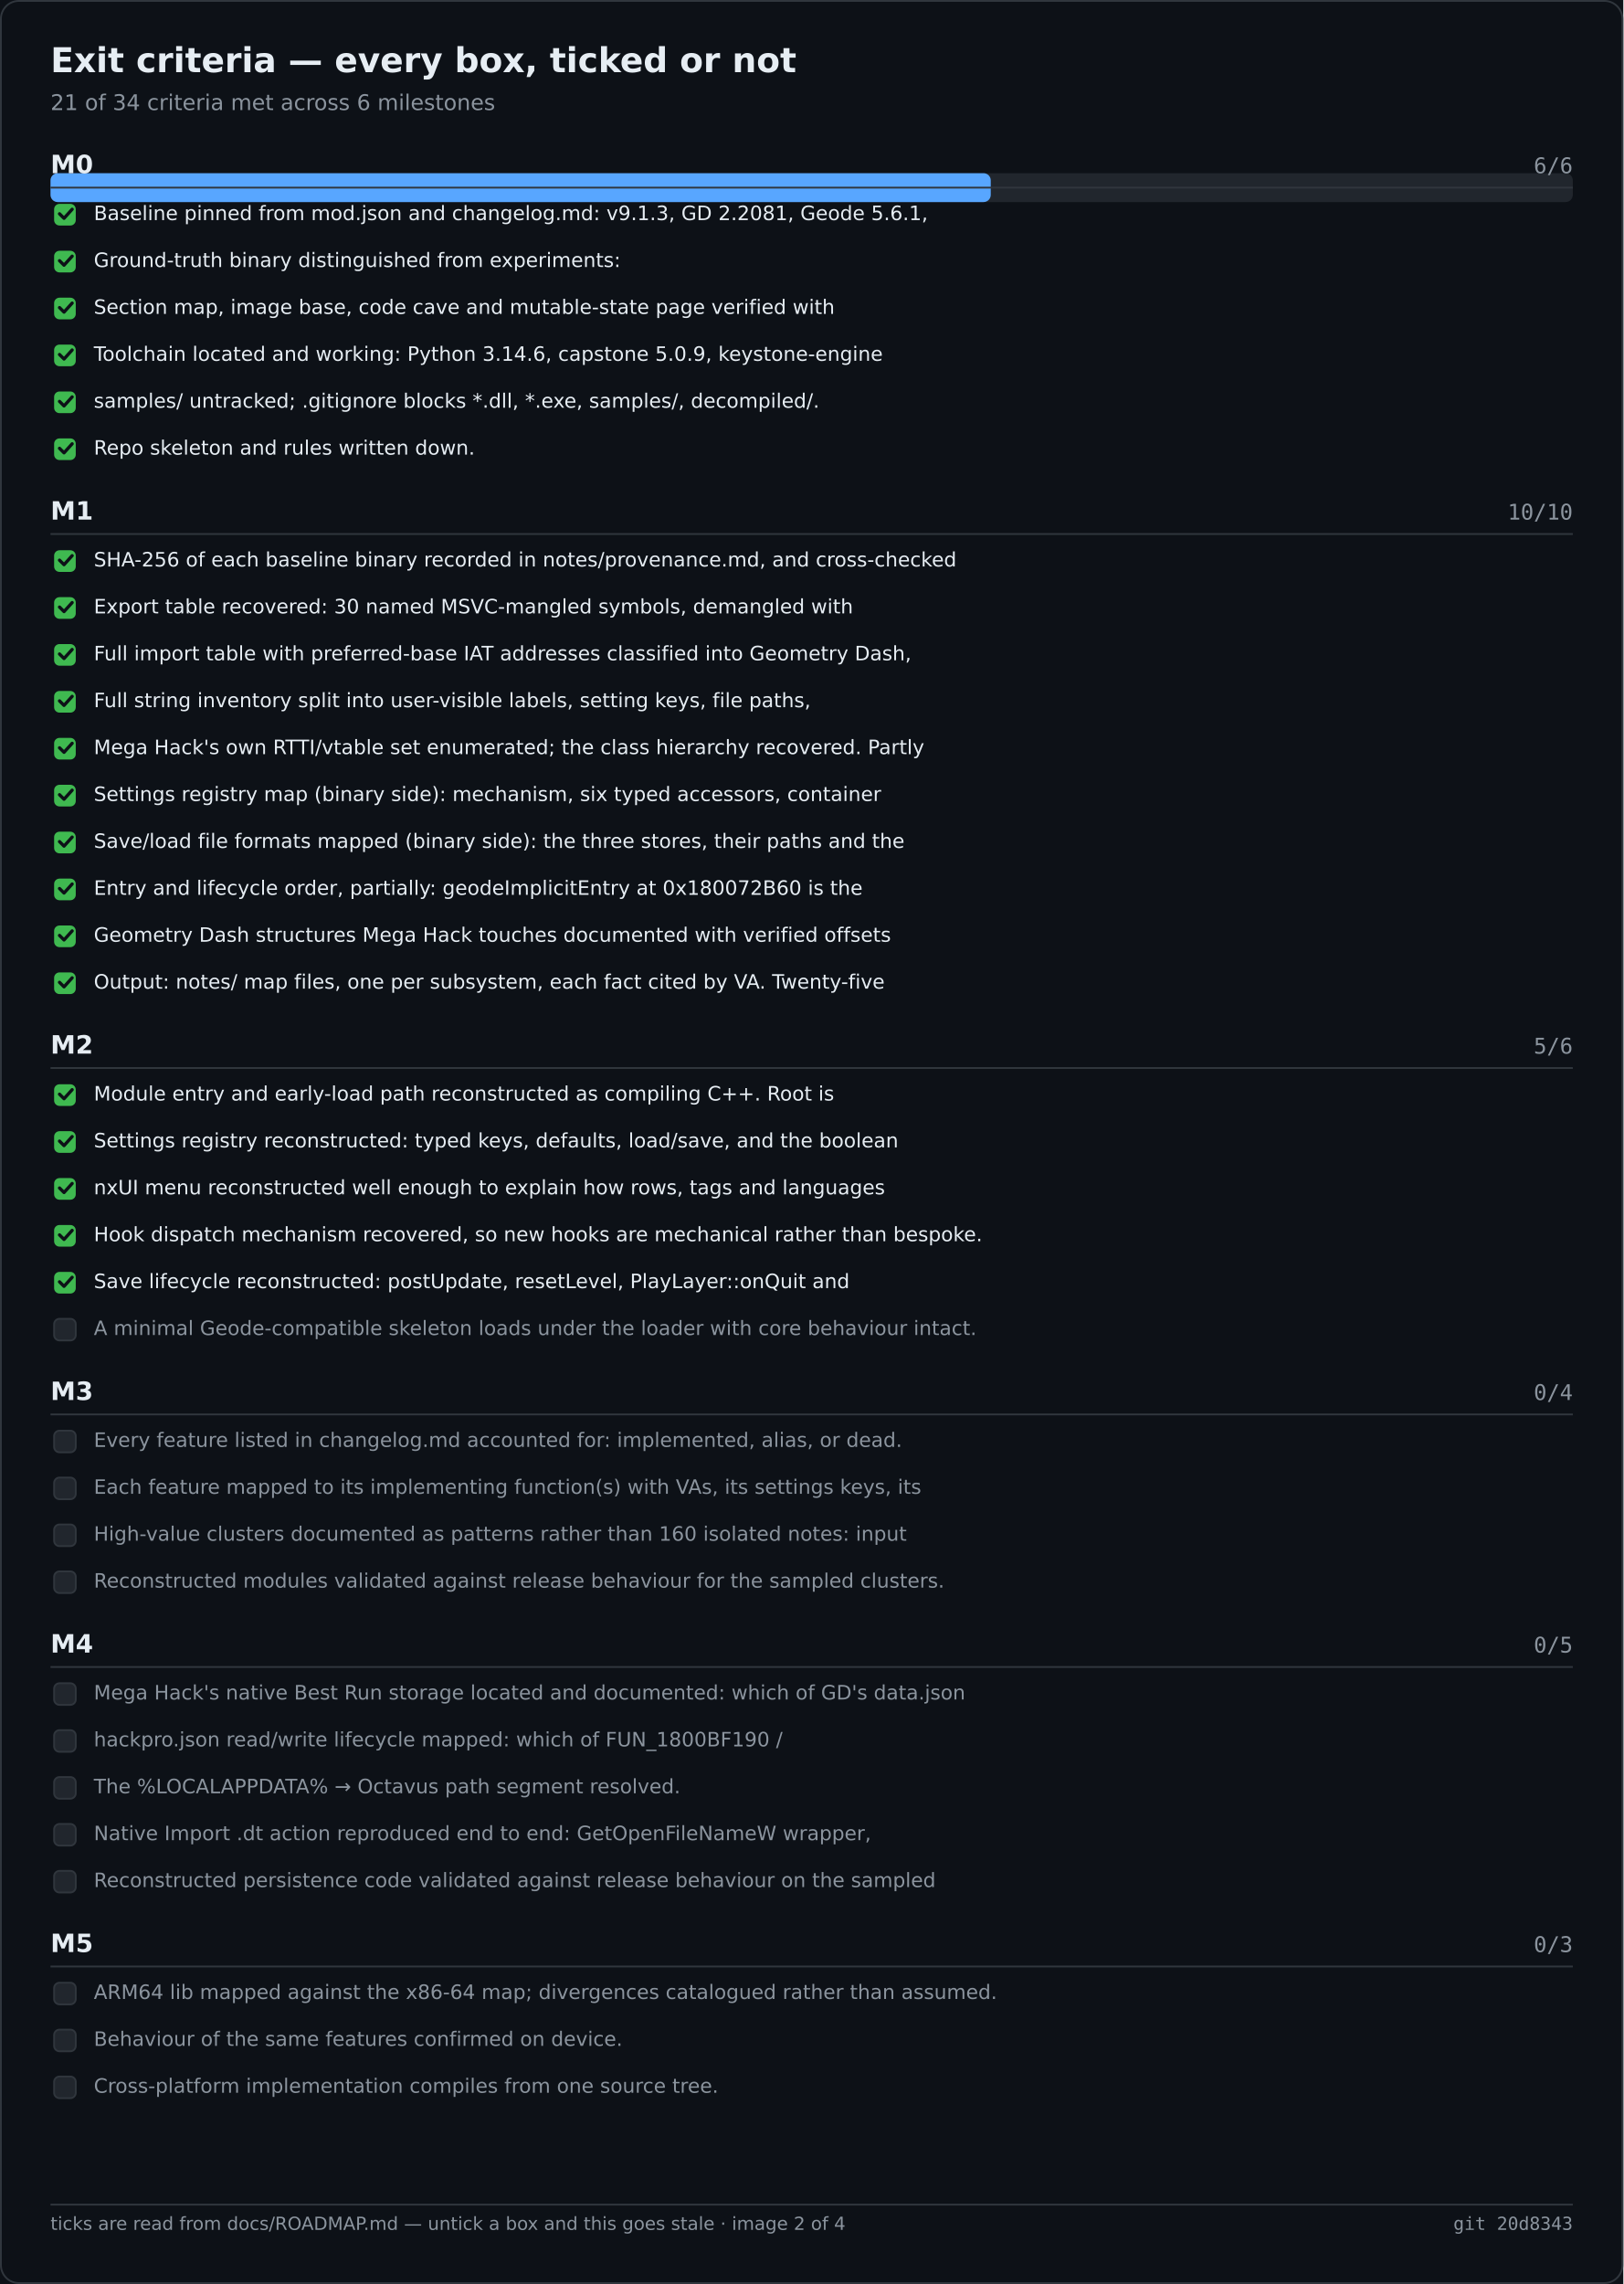
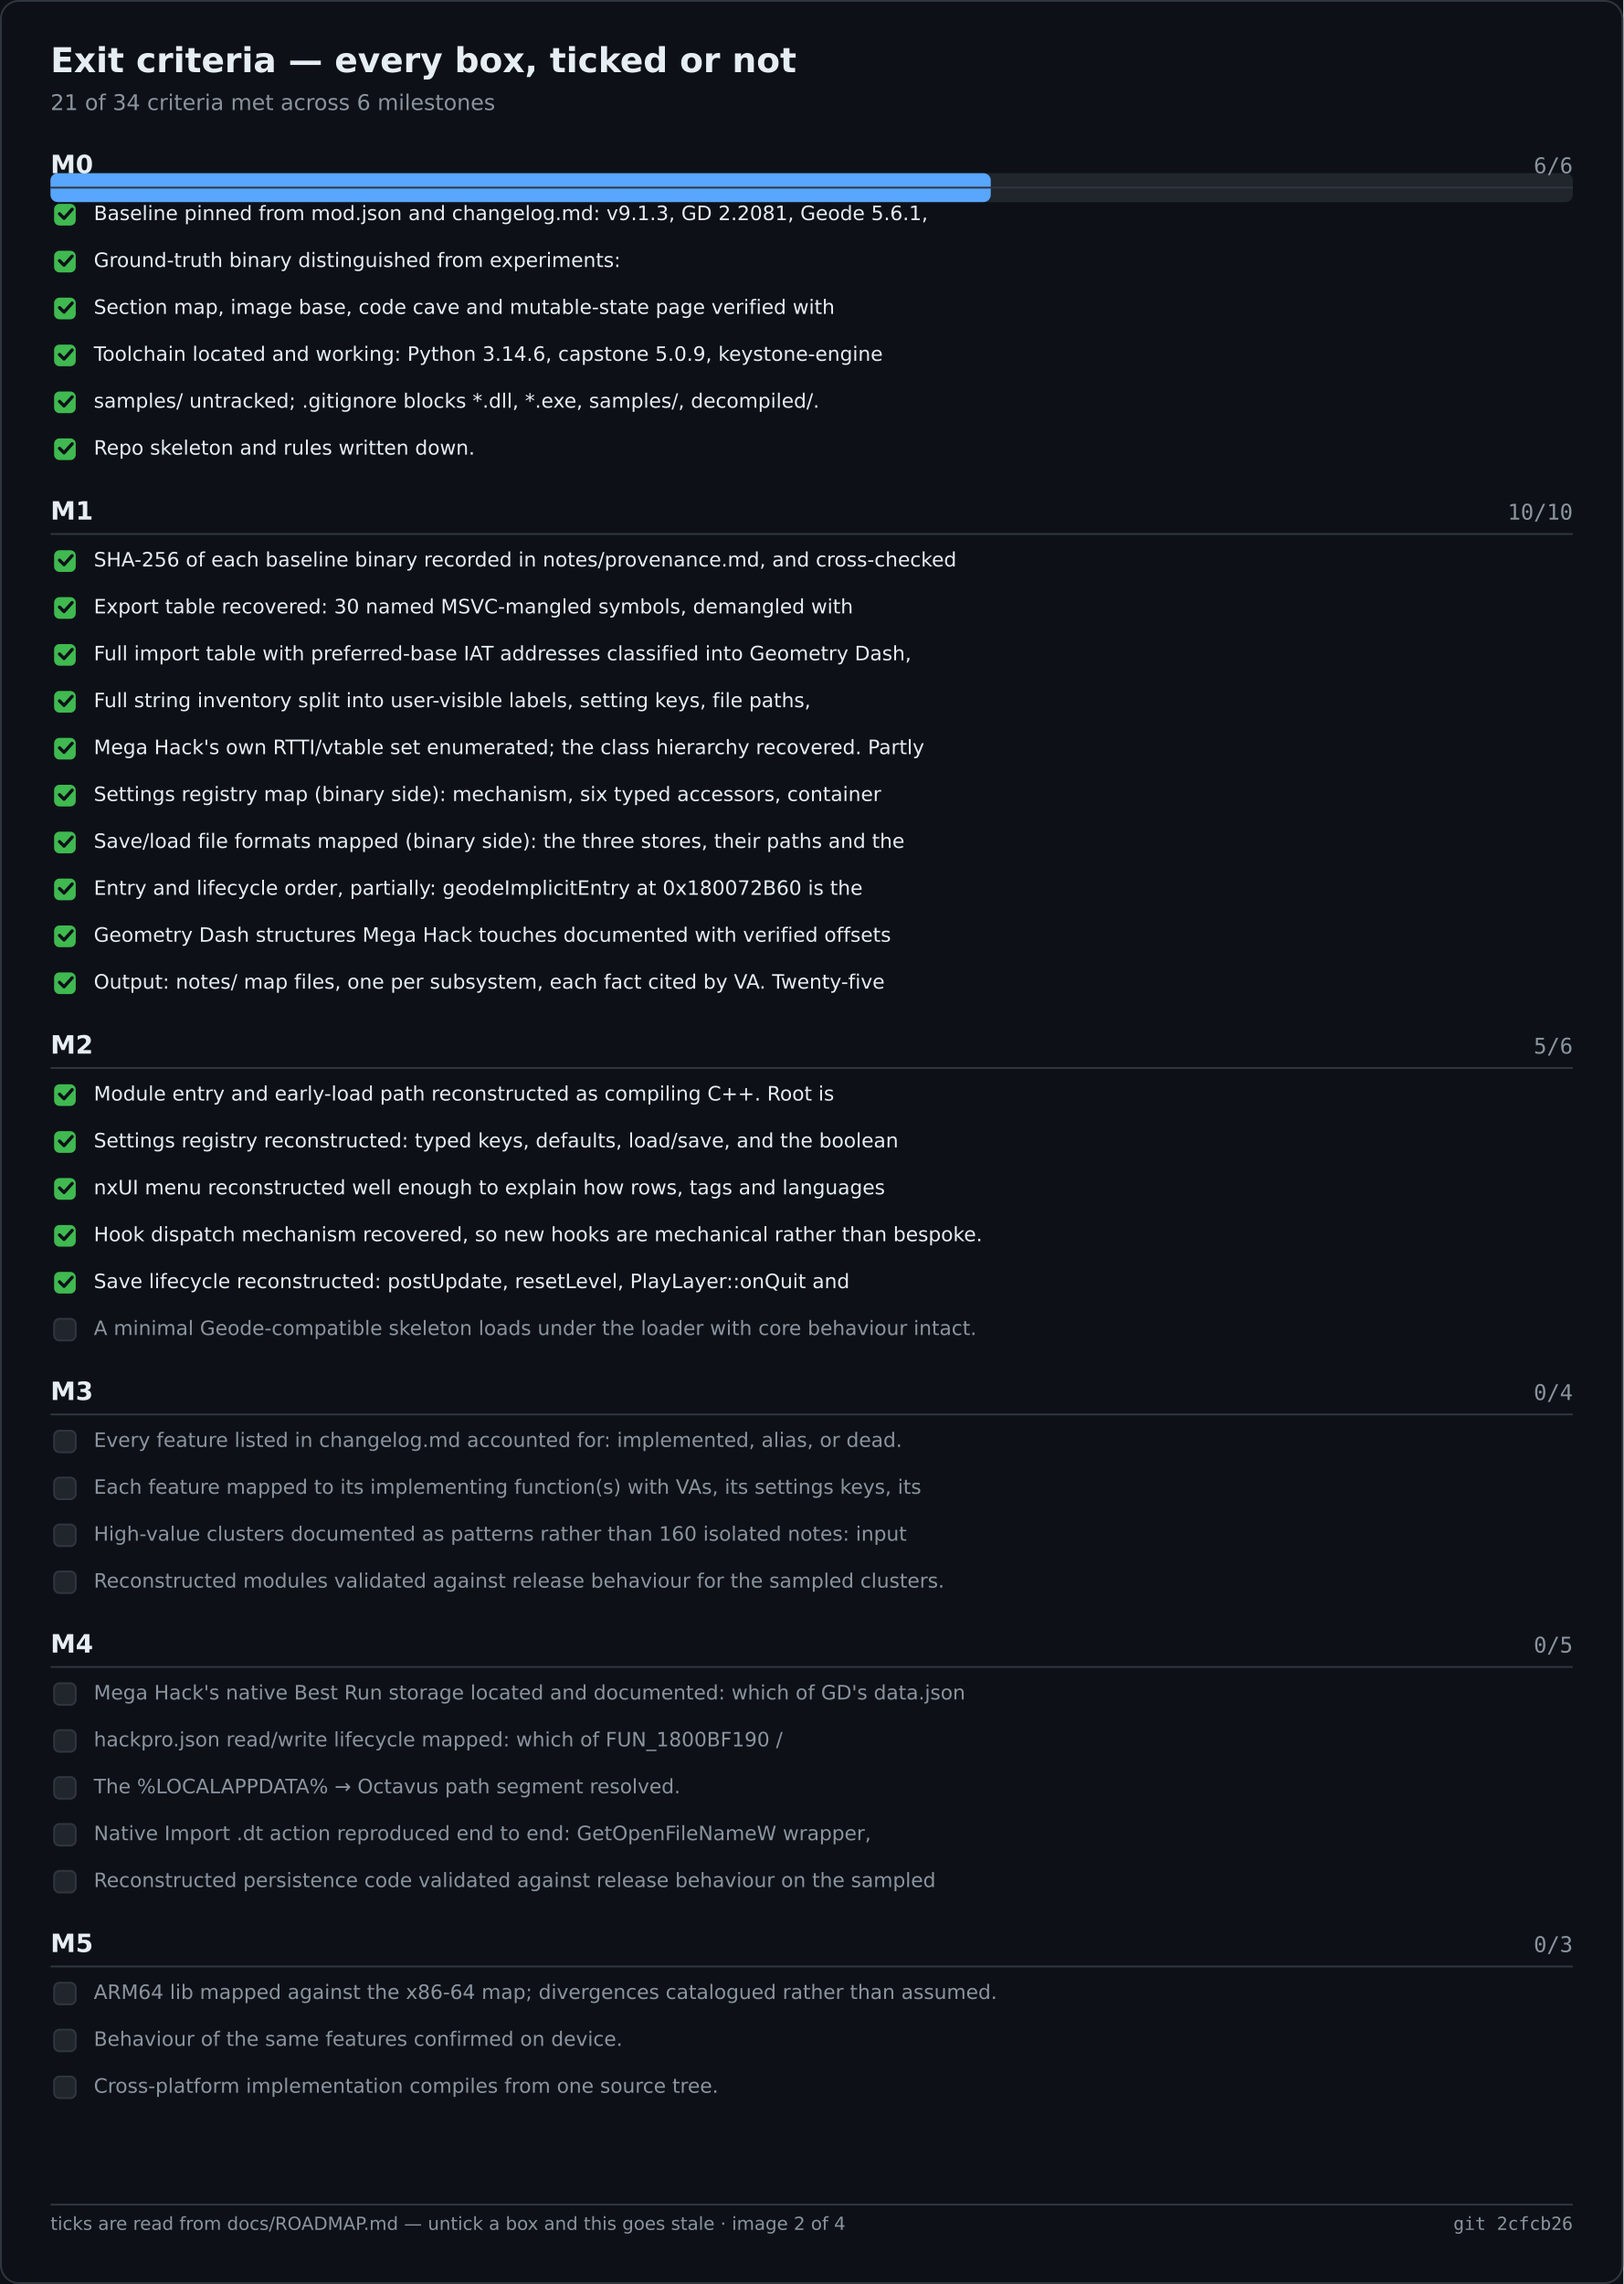
<svg xmlns="http://www.w3.org/2000/svg" width="900" height="1266" viewBox="0 0 900 1266" role="img" aria-label="Exit criteria — every box, ticked or not">
  <rect width="900" height="1266" fill="#0d1117" />
  <rect x="0.5" y="0.5" width="899" height="1265" fill="none" stroke="#30363d" rx="10" />
  <text x="28" y="40" font-family="Segoe UI,DejaVu Sans,Helvetica,sans-serif" font-size="19" font-weight="600" fill="#e6edf3">Exit criteria — every box, ticked or not</text>
  <text x="28" y="61" font-family="Segoe UI,DejaVu Sans,Helvetica,sans-serif" font-size="12" fill="#8b949e">21 of 34 criteria met across 6 milestones</text>
  <rect x="28.0" y="96.0" width="844.0" height="16.0" fill="#21262d" rx="4" />
  <rect x="28.0" y="96.0" width="521.3" height="16.0" fill="#58a6ff" rx="4" />
  <text x="28.0" y="96.0" font-family="Segoe UI,DejaVu Sans,Helvetica,sans-serif" font-size="14" fill="#e6edf3" font-weight="600">M0</text>
  <text x="872.0" y="96.0" font-family="Cascadia Mono,Consolas,DejaVu Sans Mono,monospace" font-size="12" fill="#8b949e" text-anchor="end">6/6</text>
  <text x="28.0" y="288.0" font-family="Segoe UI,DejaVu Sans,Helvetica,sans-serif" font-size="14" fill="#e6edf3" font-weight="600">M1</text>
  <text x="872.0" y="288.0" font-family="Cascadia Mono,Consolas,DejaVu Sans Mono,monospace" font-size="12" fill="#8b949e" text-anchor="end">10/10</text>
  <text x="28.0" y="584.0" font-family="Segoe UI,DejaVu Sans,Helvetica,sans-serif" font-size="14" fill="#e6edf3" font-weight="600">M2</text>
  <text x="872.0" y="584.0" font-family="Cascadia Mono,Consolas,DejaVu Sans Mono,monospace" font-size="12" fill="#8b949e" text-anchor="end">5/6</text>
  <text x="28.0" y="776.0" font-family="Segoe UI,DejaVu Sans,Helvetica,sans-serif" font-size="14" fill="#e6edf3" font-weight="600">M3</text>
  <text x="872.0" y="776.0" font-family="Cascadia Mono,Consolas,DejaVu Sans Mono,monospace" font-size="12" fill="#8b949e" text-anchor="end">0/4</text>
  <text x="28.0" y="916.0" font-family="Segoe UI,DejaVu Sans,Helvetica,sans-serif" font-size="14" fill="#e6edf3" font-weight="600">M4</text>
  <text x="872.0" y="916.0" font-family="Cascadia Mono,Consolas,DejaVu Sans Mono,monospace" font-size="12" fill="#8b949e" text-anchor="end">0/5</text>
  <text x="28.0" y="1082.0" font-family="Segoe UI,DejaVu Sans,Helvetica,sans-serif" font-size="14" fill="#e6edf3" font-weight="600">M5</text>
  <text x="872.0" y="1082.0" font-family="Cascadia Mono,Consolas,DejaVu Sans Mono,monospace" font-size="12" fill="#8b949e" text-anchor="end">0/3</text>
  <line x1="28.0" y1="104.0" x2="872.0" y2="104.0" stroke="#30363d" stroke-width="1" />
  <rect x="30.0" y="113.0" width="12.0" height="12.0" fill="#3fb950" rx="3" />
  <path d="M33 118.5 l2.5 2.5 l4.5 -5" fill="none" stroke="#0d1117" stroke-width="1.8" stroke-linecap="round" stroke-linejoin="round" />
  <text x="52.0" y="122.0" font-family="Segoe UI,DejaVu Sans,Helvetica,sans-serif" font-size="11" fill="#e6edf3">Baseline pinned from mod.json and changelog.md: v9.1.3, GD 2.2081, Geode 5.6.1,</text>
  <rect x="30.0" y="139.0" width="12.0" height="12.0" fill="#3fb950" rx="3" />
  <path d="M33 144.5 l2.5 2.5 l4.5 -5" fill="none" stroke="#0d1117" stroke-width="1.8" stroke-linecap="round" stroke-linejoin="round" />
  <text x="52.0" y="148.0" font-family="Segoe UI,DejaVu Sans,Helvetica,sans-serif" font-size="11" fill="#e6edf3">Ground-truth binary distinguished from experiments:</text>
  <rect x="30.0" y="165.0" width="12.0" height="12.0" fill="#3fb950" rx="3" />
  <path d="M33 170.5 l2.5 2.5 l4.5 -5" fill="none" stroke="#0d1117" stroke-width="1.8" stroke-linecap="round" stroke-linejoin="round" />
  <text x="52.0" y="174.0" font-family="Segoe UI,DejaVu Sans,Helvetica,sans-serif" font-size="11" fill="#e6edf3">Section map, image base, code cave and mutable-state page verified with</text>
  <rect x="30.0" y="191.0" width="12.0" height="12.0" fill="#3fb950" rx="3" />
  <path d="M33 196.5 l2.5 2.5 l4.5 -5" fill="none" stroke="#0d1117" stroke-width="1.8" stroke-linecap="round" stroke-linejoin="round" />
  <text x="52.0" y="200.0" font-family="Segoe UI,DejaVu Sans,Helvetica,sans-serif" font-size="11" fill="#e6edf3">Toolchain located and working: Python 3.14.6, capstone 5.0.9, keystone-engine</text>
  <rect x="30.0" y="217.0" width="12.0" height="12.0" fill="#3fb950" rx="3" />
  <path d="M33 222.5 l2.5 2.5 l4.5 -5" fill="none" stroke="#0d1117" stroke-width="1.8" stroke-linecap="round" stroke-linejoin="round" />
  <text x="52.0" y="226.0" font-family="Segoe UI,DejaVu Sans,Helvetica,sans-serif" font-size="11" fill="#e6edf3">samples/ untracked; .gitignore blocks *.dll, *.exe, samples/, decompiled/.</text>
  <rect x="30.0" y="243.0" width="12.0" height="12.0" fill="#3fb950" rx="3" />
  <path d="M33 248.5 l2.5 2.5 l4.5 -5" fill="none" stroke="#0d1117" stroke-width="1.8" stroke-linecap="round" stroke-linejoin="round" />
  <text x="52.0" y="252.0" font-family="Segoe UI,DejaVu Sans,Helvetica,sans-serif" font-size="11" fill="#e6edf3">Repo skeleton and rules written down.</text>
  <line x1="28.0" y1="296.0" x2="872.0" y2="296.0" stroke="#30363d" stroke-width="1" />
  <rect x="30.0" y="305.0" width="12.0" height="12.0" fill="#3fb950" rx="3" />
  <path d="M33 310.5 l2.5 2.5 l4.5 -5" fill="none" stroke="#0d1117" stroke-width="1.8" stroke-linecap="round" stroke-linejoin="round" />
  <text x="52.0" y="314.0" font-family="Segoe UI,DejaVu Sans,Helvetica,sans-serif" font-size="11" fill="#e6edf3">SHA-256 of each baseline binary recorded in notes/provenance.md, and cross-checked</text>
  <rect x="30.0" y="331.0" width="12.0" height="12.0" fill="#3fb950" rx="3" />
  <path d="M33 336.5 l2.5 2.5 l4.5 -5" fill="none" stroke="#0d1117" stroke-width="1.8" stroke-linecap="round" stroke-linejoin="round" />
  <text x="52.0" y="340.0" font-family="Segoe UI,DejaVu Sans,Helvetica,sans-serif" font-size="11" fill="#e6edf3">Export table recovered: 30 named MSVC-mangled symbols, demangled with</text>
  <rect x="30.0" y="357.0" width="12.0" height="12.0" fill="#3fb950" rx="3" />
  <path d="M33 362.5 l2.5 2.5 l4.5 -5" fill="none" stroke="#0d1117" stroke-width="1.8" stroke-linecap="round" stroke-linejoin="round" />
  <text x="52.0" y="366.0" font-family="Segoe UI,DejaVu Sans,Helvetica,sans-serif" font-size="11" fill="#e6edf3">Full import table with preferred-base IAT addresses classified into Geometry Dash,</text>
  <rect x="30.0" y="383.0" width="12.0" height="12.0" fill="#3fb950" rx="3" />
  <path d="M33 388.5 l2.5 2.5 l4.5 -5" fill="none" stroke="#0d1117" stroke-width="1.8" stroke-linecap="round" stroke-linejoin="round" />
  <text x="52.0" y="392.0" font-family="Segoe UI,DejaVu Sans,Helvetica,sans-serif" font-size="11" fill="#e6edf3">Full string inventory split into user-visible labels, setting keys, file paths,</text>
  <rect x="30.0" y="409.0" width="12.0" height="12.0" fill="#3fb950" rx="3" />
  <path d="M33 414.5 l2.5 2.5 l4.5 -5" fill="none" stroke="#0d1117" stroke-width="1.8" stroke-linecap="round" stroke-linejoin="round" />
  <text x="52.0" y="418.0" font-family="Segoe UI,DejaVu Sans,Helvetica,sans-serif" font-size="11" fill="#e6edf3">Mega Hack's own RTTI/vtable set enumerated; the class hierarchy recovered. Partly</text>
  <rect x="30.0" y="435.0" width="12.0" height="12.0" fill="#3fb950" rx="3" />
  <path d="M33 440.5 l2.5 2.5 l4.5 -5" fill="none" stroke="#0d1117" stroke-width="1.8" stroke-linecap="round" stroke-linejoin="round" />
  <text x="52.0" y="444.0" font-family="Segoe UI,DejaVu Sans,Helvetica,sans-serif" font-size="11" fill="#e6edf3">Settings registry map (binary side): mechanism, six typed accessors, container</text>
  <rect x="30.0" y="461.0" width="12.0" height="12.0" fill="#3fb950" rx="3" />
  <path d="M33 466.5 l2.5 2.5 l4.5 -5" fill="none" stroke="#0d1117" stroke-width="1.8" stroke-linecap="round" stroke-linejoin="round" />
  <text x="52.0" y="470.0" font-family="Segoe UI,DejaVu Sans,Helvetica,sans-serif" font-size="11" fill="#e6edf3">Save/load file formats mapped (binary side): the three stores, their paths and the</text>
  <rect x="30.0" y="487.0" width="12.0" height="12.0" fill="#3fb950" rx="3" />
  <path d="M33 492.5 l2.5 2.5 l4.5 -5" fill="none" stroke="#0d1117" stroke-width="1.8" stroke-linecap="round" stroke-linejoin="round" />
  <text x="52.0" y="496.0" font-family="Segoe UI,DejaVu Sans,Helvetica,sans-serif" font-size="11" fill="#e6edf3">Entry and lifecycle order, partially: geodeImplicitEntry at 0x180072B60 is the</text>
  <rect x="30.0" y="513.0" width="12.0" height="12.0" fill="#3fb950" rx="3" />
  <path d="M33 518.5 l2.5 2.5 l4.5 -5" fill="none" stroke="#0d1117" stroke-width="1.8" stroke-linecap="round" stroke-linejoin="round" />
  <text x="52.0" y="522.0" font-family="Segoe UI,DejaVu Sans,Helvetica,sans-serif" font-size="11" fill="#e6edf3">Geometry Dash structures Mega Hack touches documented with verified offsets</text>
  <rect x="30.0" y="539.0" width="12.0" height="12.0" fill="#3fb950" rx="3" />
  <path d="M33 544.5 l2.5 2.5 l4.5 -5" fill="none" stroke="#0d1117" stroke-width="1.8" stroke-linecap="round" stroke-linejoin="round" />
  <text x="52.0" y="548.0" font-family="Segoe UI,DejaVu Sans,Helvetica,sans-serif" font-size="11" fill="#e6edf3">Output: notes/ map files, one per subsystem, each fact cited by VA. Twenty-five</text>
  <line x1="28.0" y1="592.0" x2="872.0" y2="592.0" stroke="#30363d" stroke-width="1" />
  <rect x="30.0" y="601.0" width="12.0" height="12.0" fill="#3fb950" rx="3" />
  <path d="M33 606.5 l2.5 2.5 l4.5 -5" fill="none" stroke="#0d1117" stroke-width="1.8" stroke-linecap="round" stroke-linejoin="round" />
  <text x="52.0" y="610.0" font-family="Segoe UI,DejaVu Sans,Helvetica,sans-serif" font-size="11" fill="#e6edf3">Module entry and early-load path reconstructed as compiling C++. Root is</text>
  <rect x="30.0" y="627.0" width="12.0" height="12.0" fill="#3fb950" rx="3" />
  <path d="M33 632.5 l2.5 2.5 l4.5 -5" fill="none" stroke="#0d1117" stroke-width="1.8" stroke-linecap="round" stroke-linejoin="round" />
  <text x="52.0" y="636.0" font-family="Segoe UI,DejaVu Sans,Helvetica,sans-serif" font-size="11" fill="#e6edf3">Settings registry reconstructed: typed keys, defaults, load/save, and the boolean</text>
  <rect x="30.0" y="653.0" width="12.0" height="12.0" fill="#3fb950" rx="3" />
  <path d="M33 658.5 l2.5 2.5 l4.5 -5" fill="none" stroke="#0d1117" stroke-width="1.8" stroke-linecap="round" stroke-linejoin="round" />
  <text x="52.0" y="662.0" font-family="Segoe UI,DejaVu Sans,Helvetica,sans-serif" font-size="11" fill="#e6edf3">nxUI menu reconstructed well enough to explain how rows, tags and languages</text>
  <rect x="30.0" y="679.0" width="12.0" height="12.0" fill="#3fb950" rx="3" />
  <path d="M33 684.5 l2.5 2.5 l4.5 -5" fill="none" stroke="#0d1117" stroke-width="1.8" stroke-linecap="round" stroke-linejoin="round" />
  <text x="52.0" y="688.0" font-family="Segoe UI,DejaVu Sans,Helvetica,sans-serif" font-size="11" fill="#e6edf3">Hook dispatch mechanism recovered, so new hooks are mechanical rather than bespoke.</text>
  <rect x="30.0" y="705.0" width="12.0" height="12.0" fill="#3fb950" rx="3" />
  <path d="M33 710.5 l2.5 2.5 l4.5 -5" fill="none" stroke="#0d1117" stroke-width="1.8" stroke-linecap="round" stroke-linejoin="round" />
  <text x="52.0" y="714.0" font-family="Segoe UI,DejaVu Sans,Helvetica,sans-serif" font-size="11" fill="#e6edf3">Save lifecycle reconstructed: postUpdate, resetLevel, PlayLayer::onQuit and</text>
  <rect x="30.0" y="731.0" width="12.0" height="12.0" fill="#21262d" rx="3" stroke="#30363d" stroke-width="1" />
  <text x="52.0" y="740.0" font-family="Segoe UI,DejaVu Sans,Helvetica,sans-serif" font-size="11" fill="#8b949e">A minimal Geode-compatible skeleton loads under the loader with core behaviour intact.</text>
  <line x1="28.0" y1="784.0" x2="872.0" y2="784.0" stroke="#30363d" stroke-width="1" />
  <rect x="30.0" y="793.0" width="12.0" height="12.0" fill="#21262d" rx="3" stroke="#30363d" stroke-width="1" />
  <text x="52.0" y="802.0" font-family="Segoe UI,DejaVu Sans,Helvetica,sans-serif" font-size="11" fill="#8b949e">Every feature listed in changelog.md accounted for: implemented, alias, or dead.</text>
  <rect x="30.0" y="819.0" width="12.0" height="12.0" fill="#21262d" rx="3" stroke="#30363d" stroke-width="1" />
  <text x="52.0" y="828.0" font-family="Segoe UI,DejaVu Sans,Helvetica,sans-serif" font-size="11" fill="#8b949e">Each feature mapped to its implementing function(s) with VAs, its settings keys, its</text>
  <rect x="30.0" y="845.0" width="12.0" height="12.0" fill="#21262d" rx="3" stroke="#30363d" stroke-width="1" />
  <text x="52.0" y="854.0" font-family="Segoe UI,DejaVu Sans,Helvetica,sans-serif" font-size="11" fill="#8b949e">High-value clusters documented as patterns rather than 160 isolated notes: input</text>
  <rect x="30.0" y="871.0" width="12.0" height="12.0" fill="#21262d" rx="3" stroke="#30363d" stroke-width="1" />
  <text x="52.0" y="880.0" font-family="Segoe UI,DejaVu Sans,Helvetica,sans-serif" font-size="11" fill="#8b949e">Reconstructed modules validated against release behaviour for the sampled clusters.</text>
  <line x1="28.0" y1="924.0" x2="872.0" y2="924.0" stroke="#30363d" stroke-width="1" />
  <rect x="30.0" y="933.0" width="12.0" height="12.0" fill="#21262d" rx="3" stroke="#30363d" stroke-width="1" />
  <text x="52.0" y="942.0" font-family="Segoe UI,DejaVu Sans,Helvetica,sans-serif" font-size="11" fill="#8b949e">Mega Hack's native Best Run storage located and documented: which of GD's data.json</text>
  <rect x="30.0" y="959.0" width="12.0" height="12.0" fill="#21262d" rx="3" stroke="#30363d" stroke-width="1" />
  <text x="52.0" y="968.0" font-family="Segoe UI,DejaVu Sans,Helvetica,sans-serif" font-size="11" fill="#8b949e">hackpro.json read/write lifecycle mapped: which of FUN_1800BF190 /</text>
  <rect x="30.0" y="985.0" width="12.0" height="12.0" fill="#21262d" rx="3" stroke="#30363d" stroke-width="1" />
  <text x="52.0" y="994.0" font-family="Segoe UI,DejaVu Sans,Helvetica,sans-serif" font-size="11" fill="#8b949e">The %LOCALAPPDATA% → Octavus path segment resolved.</text>
  <rect x="30.0" y="1011.0" width="12.0" height="12.0" fill="#21262d" rx="3" stroke="#30363d" stroke-width="1" />
  <text x="52.0" y="1020.0" font-family="Segoe UI,DejaVu Sans,Helvetica,sans-serif" font-size="11" fill="#8b949e">Native Import .dt action reproduced end to end: GetOpenFileNameW wrapper,</text>
  <rect x="30.0" y="1037.0" width="12.0" height="12.0" fill="#21262d" rx="3" stroke="#30363d" stroke-width="1" />
  <text x="52.0" y="1046.0" font-family="Segoe UI,DejaVu Sans,Helvetica,sans-serif" font-size="11" fill="#8b949e">Reconstructed persistence code validated against release behaviour on the sampled</text>
  <line x1="28.0" y1="1090.0" x2="872.0" y2="1090.0" stroke="#30363d" stroke-width="1" />
  <rect x="30.0" y="1099.0" width="12.0" height="12.0" fill="#21262d" rx="3" stroke="#30363d" stroke-width="1" />
  <text x="52.0" y="1108.0" font-family="Segoe UI,DejaVu Sans,Helvetica,sans-serif" font-size="11" fill="#8b949e">ARM64 lib mapped against the x86-64 map; divergences catalogued rather than assumed.</text>
  <rect x="30.0" y="1125.0" width="12.0" height="12.0" fill="#21262d" rx="3" stroke="#30363d" stroke-width="1" />
  <text x="52.0" y="1134.0" font-family="Segoe UI,DejaVu Sans,Helvetica,sans-serif" font-size="11" fill="#8b949e">Behaviour of the same features confirmed on device.</text>
  <rect x="30.0" y="1151.0" width="12.0" height="12.0" fill="#21262d" rx="3" stroke="#30363d" stroke-width="1" />
  <text x="52.0" y="1160.0" font-family="Segoe UI,DejaVu Sans,Helvetica,sans-serif" font-size="11" fill="#8b949e">Cross-platform implementation compiles from one source tree.</text>
  <line x1="28.0" y1="1222.0" x2="872.0" y2="1222.0" stroke="#30363d" stroke-width="1" />
  <text x="28.0" y="1236.0" font-family="Segoe UI,DejaVu Sans,Helvetica,sans-serif" font-size="10" fill="#8b949e">ticks are read from docs/ROADMAP.md — untick a box and this goes stale · image 2 of 4</text>
-   <text x="872.0" y="1236.0" font-family="Cascadia Mono,Consolas,DejaVu Sans Mono,monospace" font-size="10" fill="#8b949e" text-anchor="end">git 20d8343</text>
+   <text x="872.0" y="1236.0" font-family="Cascadia Mono,Consolas,DejaVu Sans Mono,monospace" font-size="10" fill="#8b949e" text-anchor="end">git 2cfcb26</text>
</svg>
